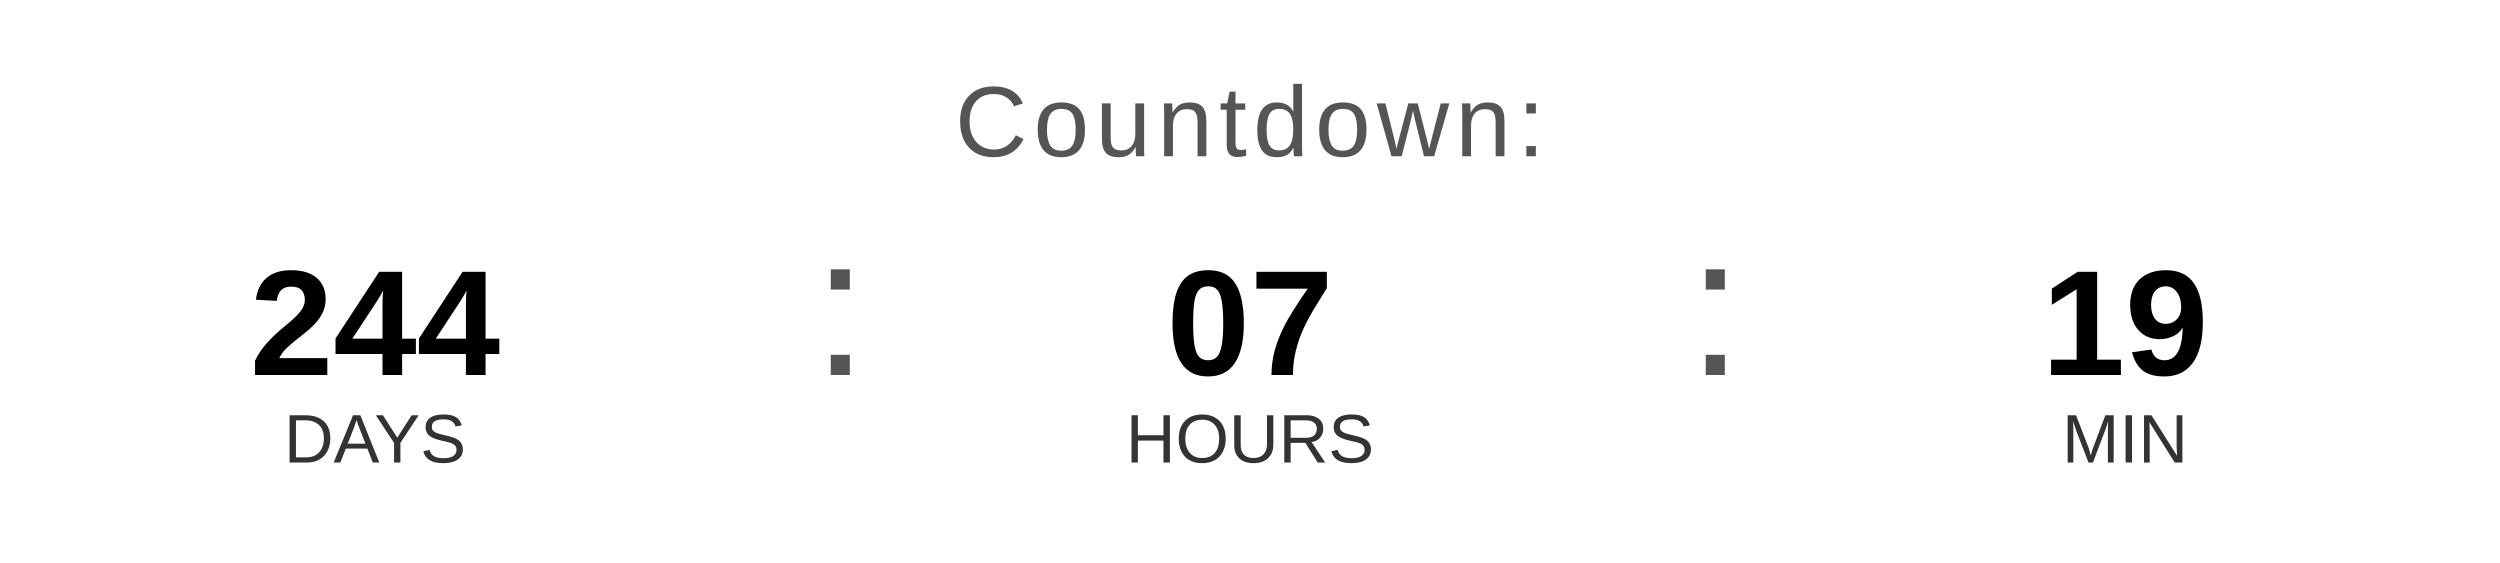
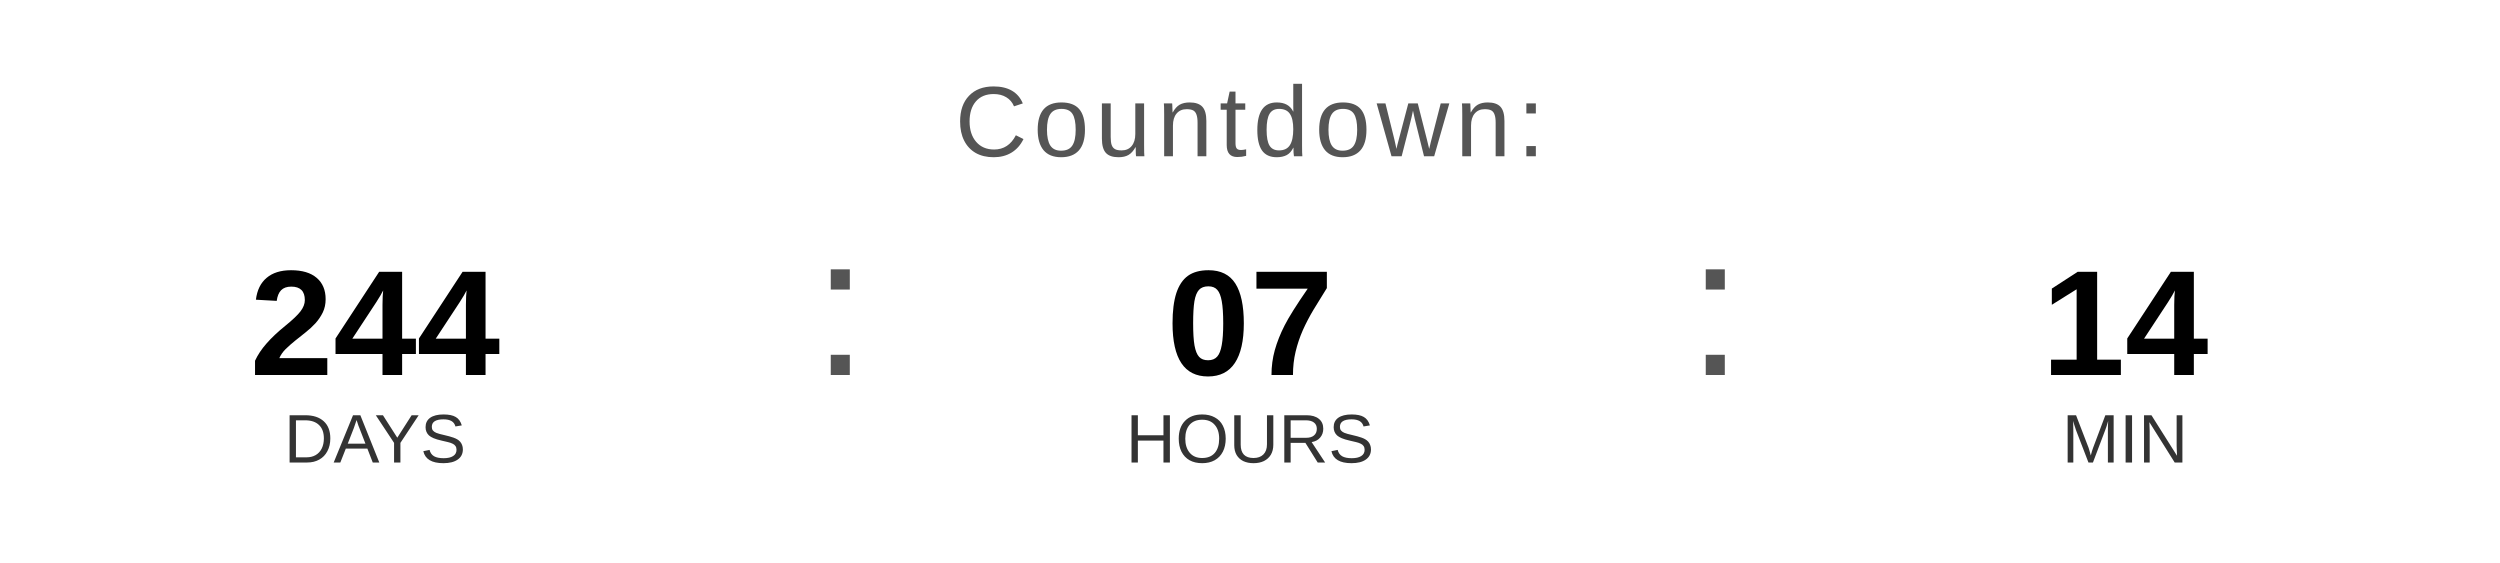
<svg xmlns="http://www.w3.org/2000/svg" width="400" height="90" viewBox="0 0 400 90">
  <text x="200" y="25" font-family="Arial, Helvetica, sans-serif" font-size="16" fill="#555555" text-anchor="middle" letter-spacing="1">
    Countdown:
  </text>
  <text x="60" y="60" font-family="Arial, Helvetica, sans-serif" font-size="24" font-weight="bold" fill="#000000" text-anchor="middle">244</text>
  <text x="60" y="74" font-family="Arial, Helvetica, sans-serif" font-size="11" fill="#333333" text-anchor="middle">DAYS</text>
  <text x="130" y="60" font-family="Arial, sans-serif" font-size="32" fill="#555555">:</text>
  <text x="200" y="60" font-family="Arial, Helvetica, sans-serif" font-size="24" font-weight="bold" fill="#000000" text-anchor="middle">07</text>
  <text x="200" y="74" font-family="Arial, Helvetica, sans-serif" font-size="11" fill="#333333" text-anchor="middle">HOURS</text>
  <text x="270" y="60" font-family="Arial, sans-serif" font-size="32" fill="#555555">:</text>
-   <text x="340" y="60" font-family="Arial, Helvetica, sans-serif" font-size="24" font-weight="bold" fill="#000000" text-anchor="middle">19</text>
+   <text x="340" y="60" font-family="Arial, Helvetica, sans-serif" font-size="24" font-weight="bold" fill="#000000" text-anchor="middle">14</text>
  <text x="340" y="74" font-family="Arial, Helvetica, sans-serif" font-size="11" fill="#333333" text-anchor="middle">MIN</text>
</svg>
